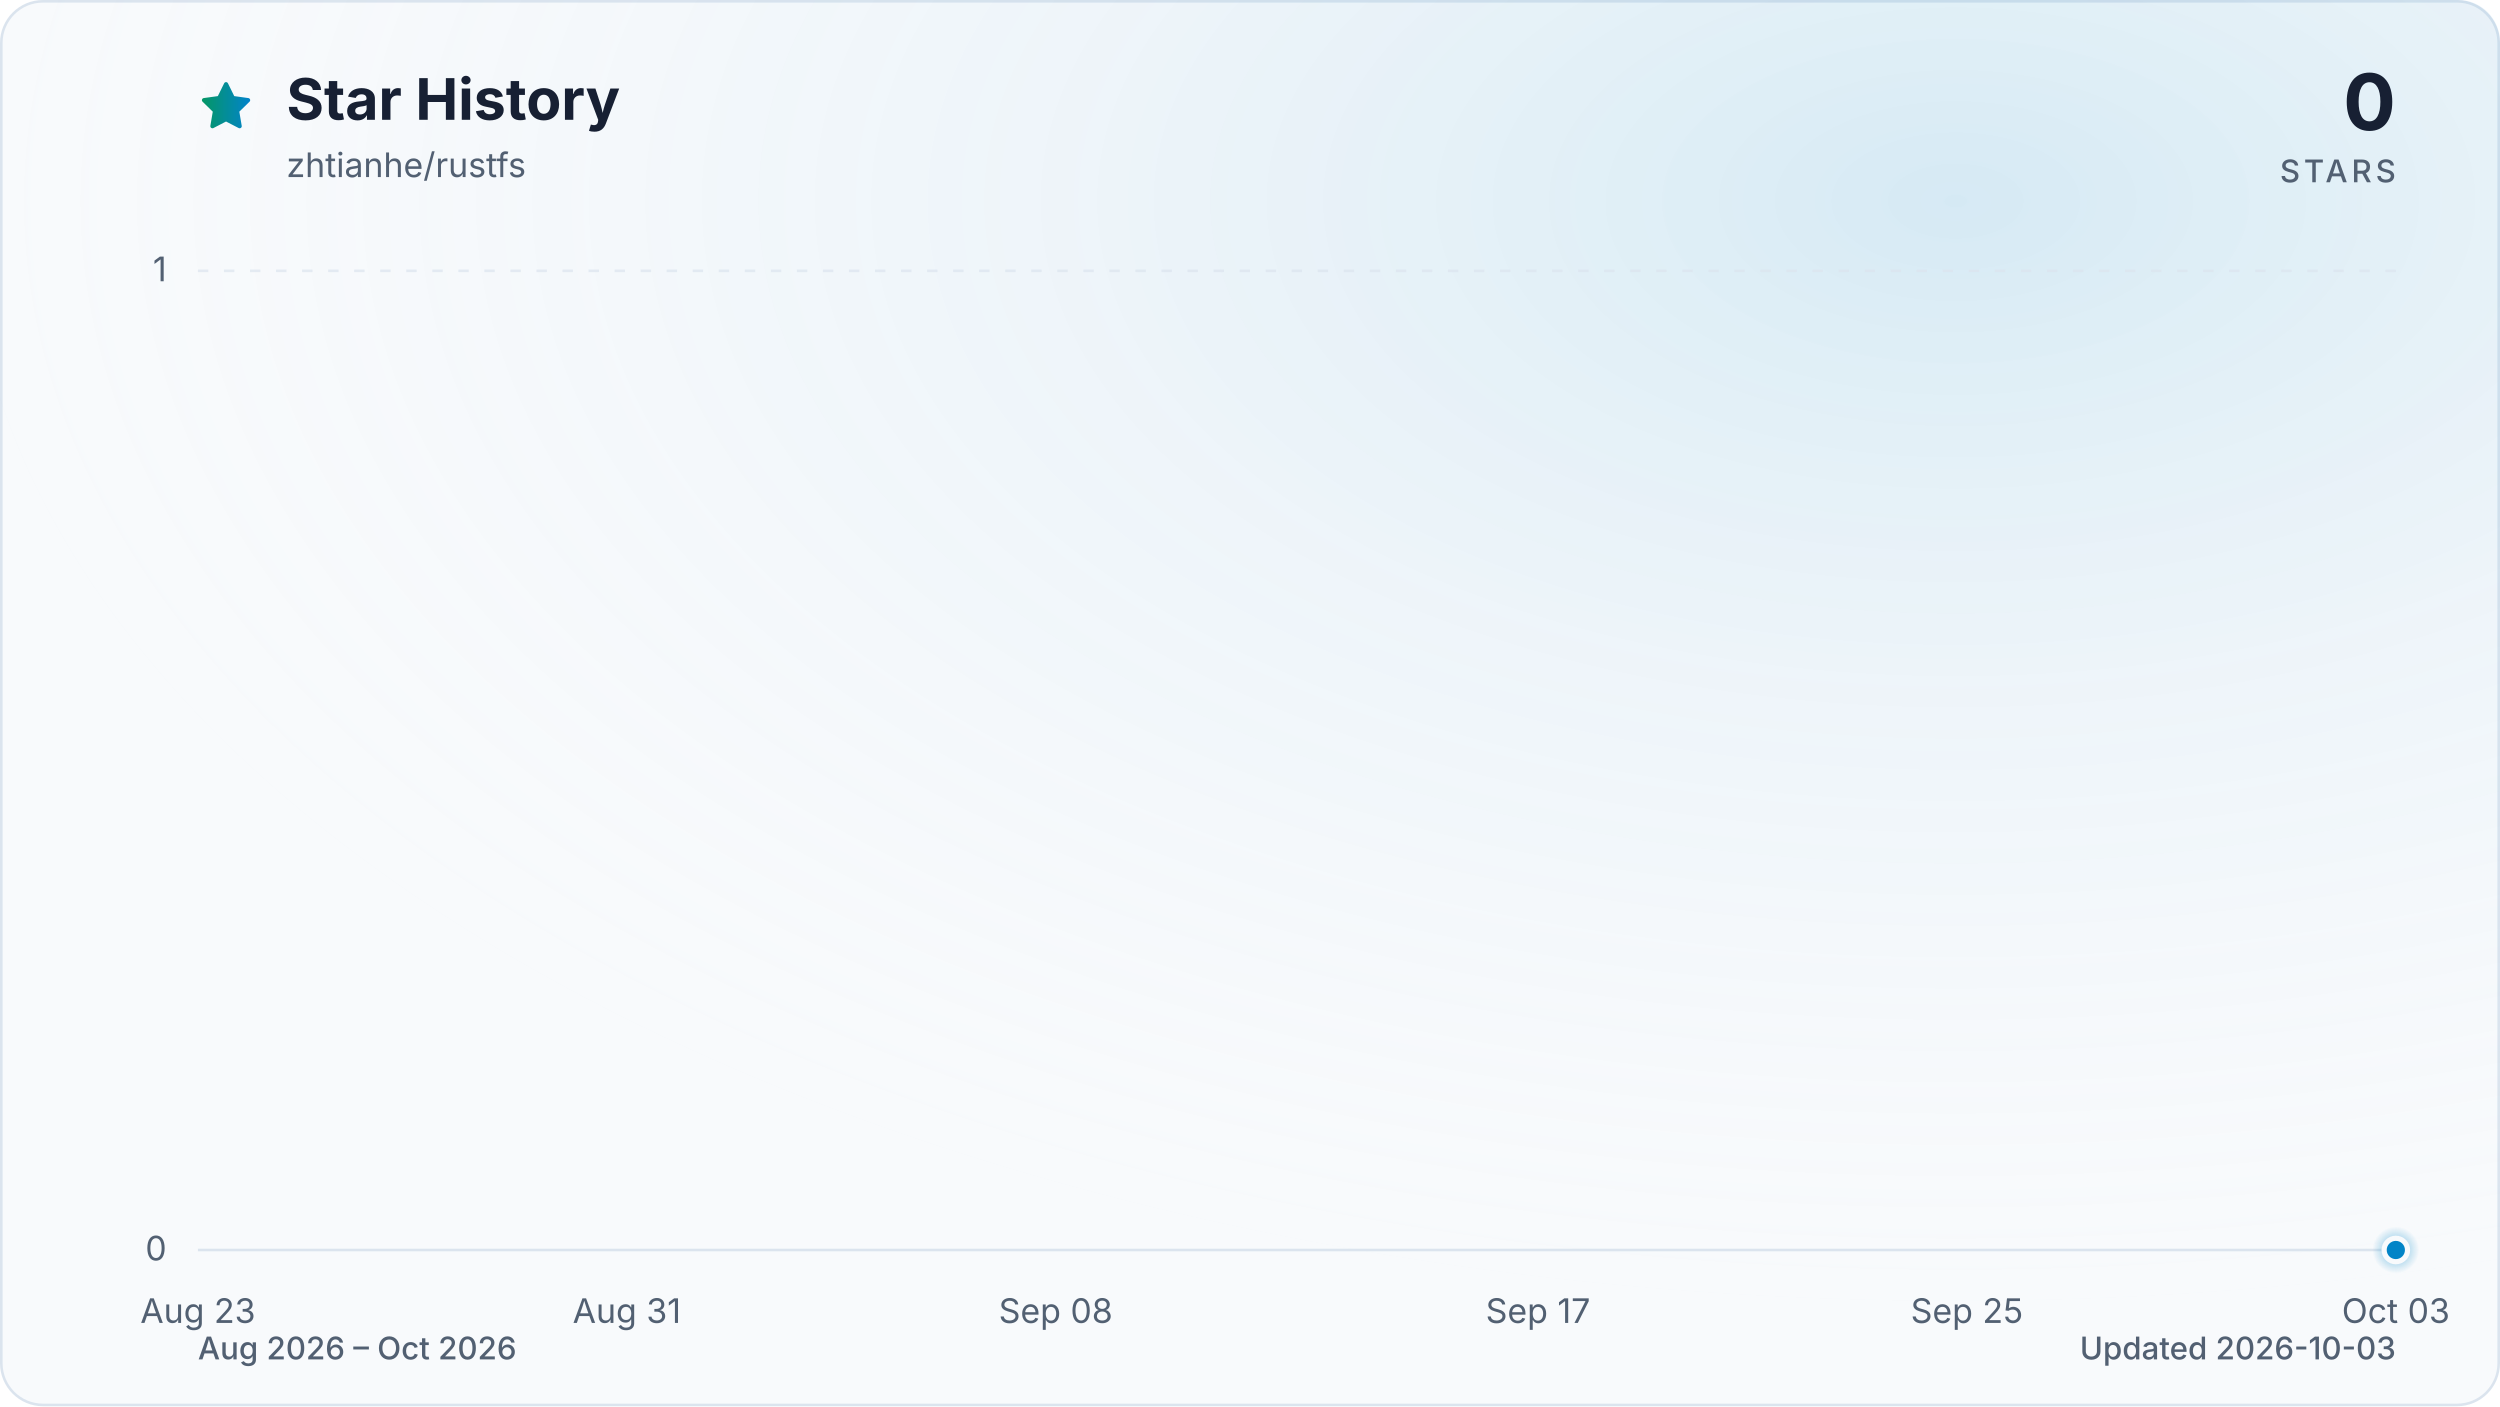
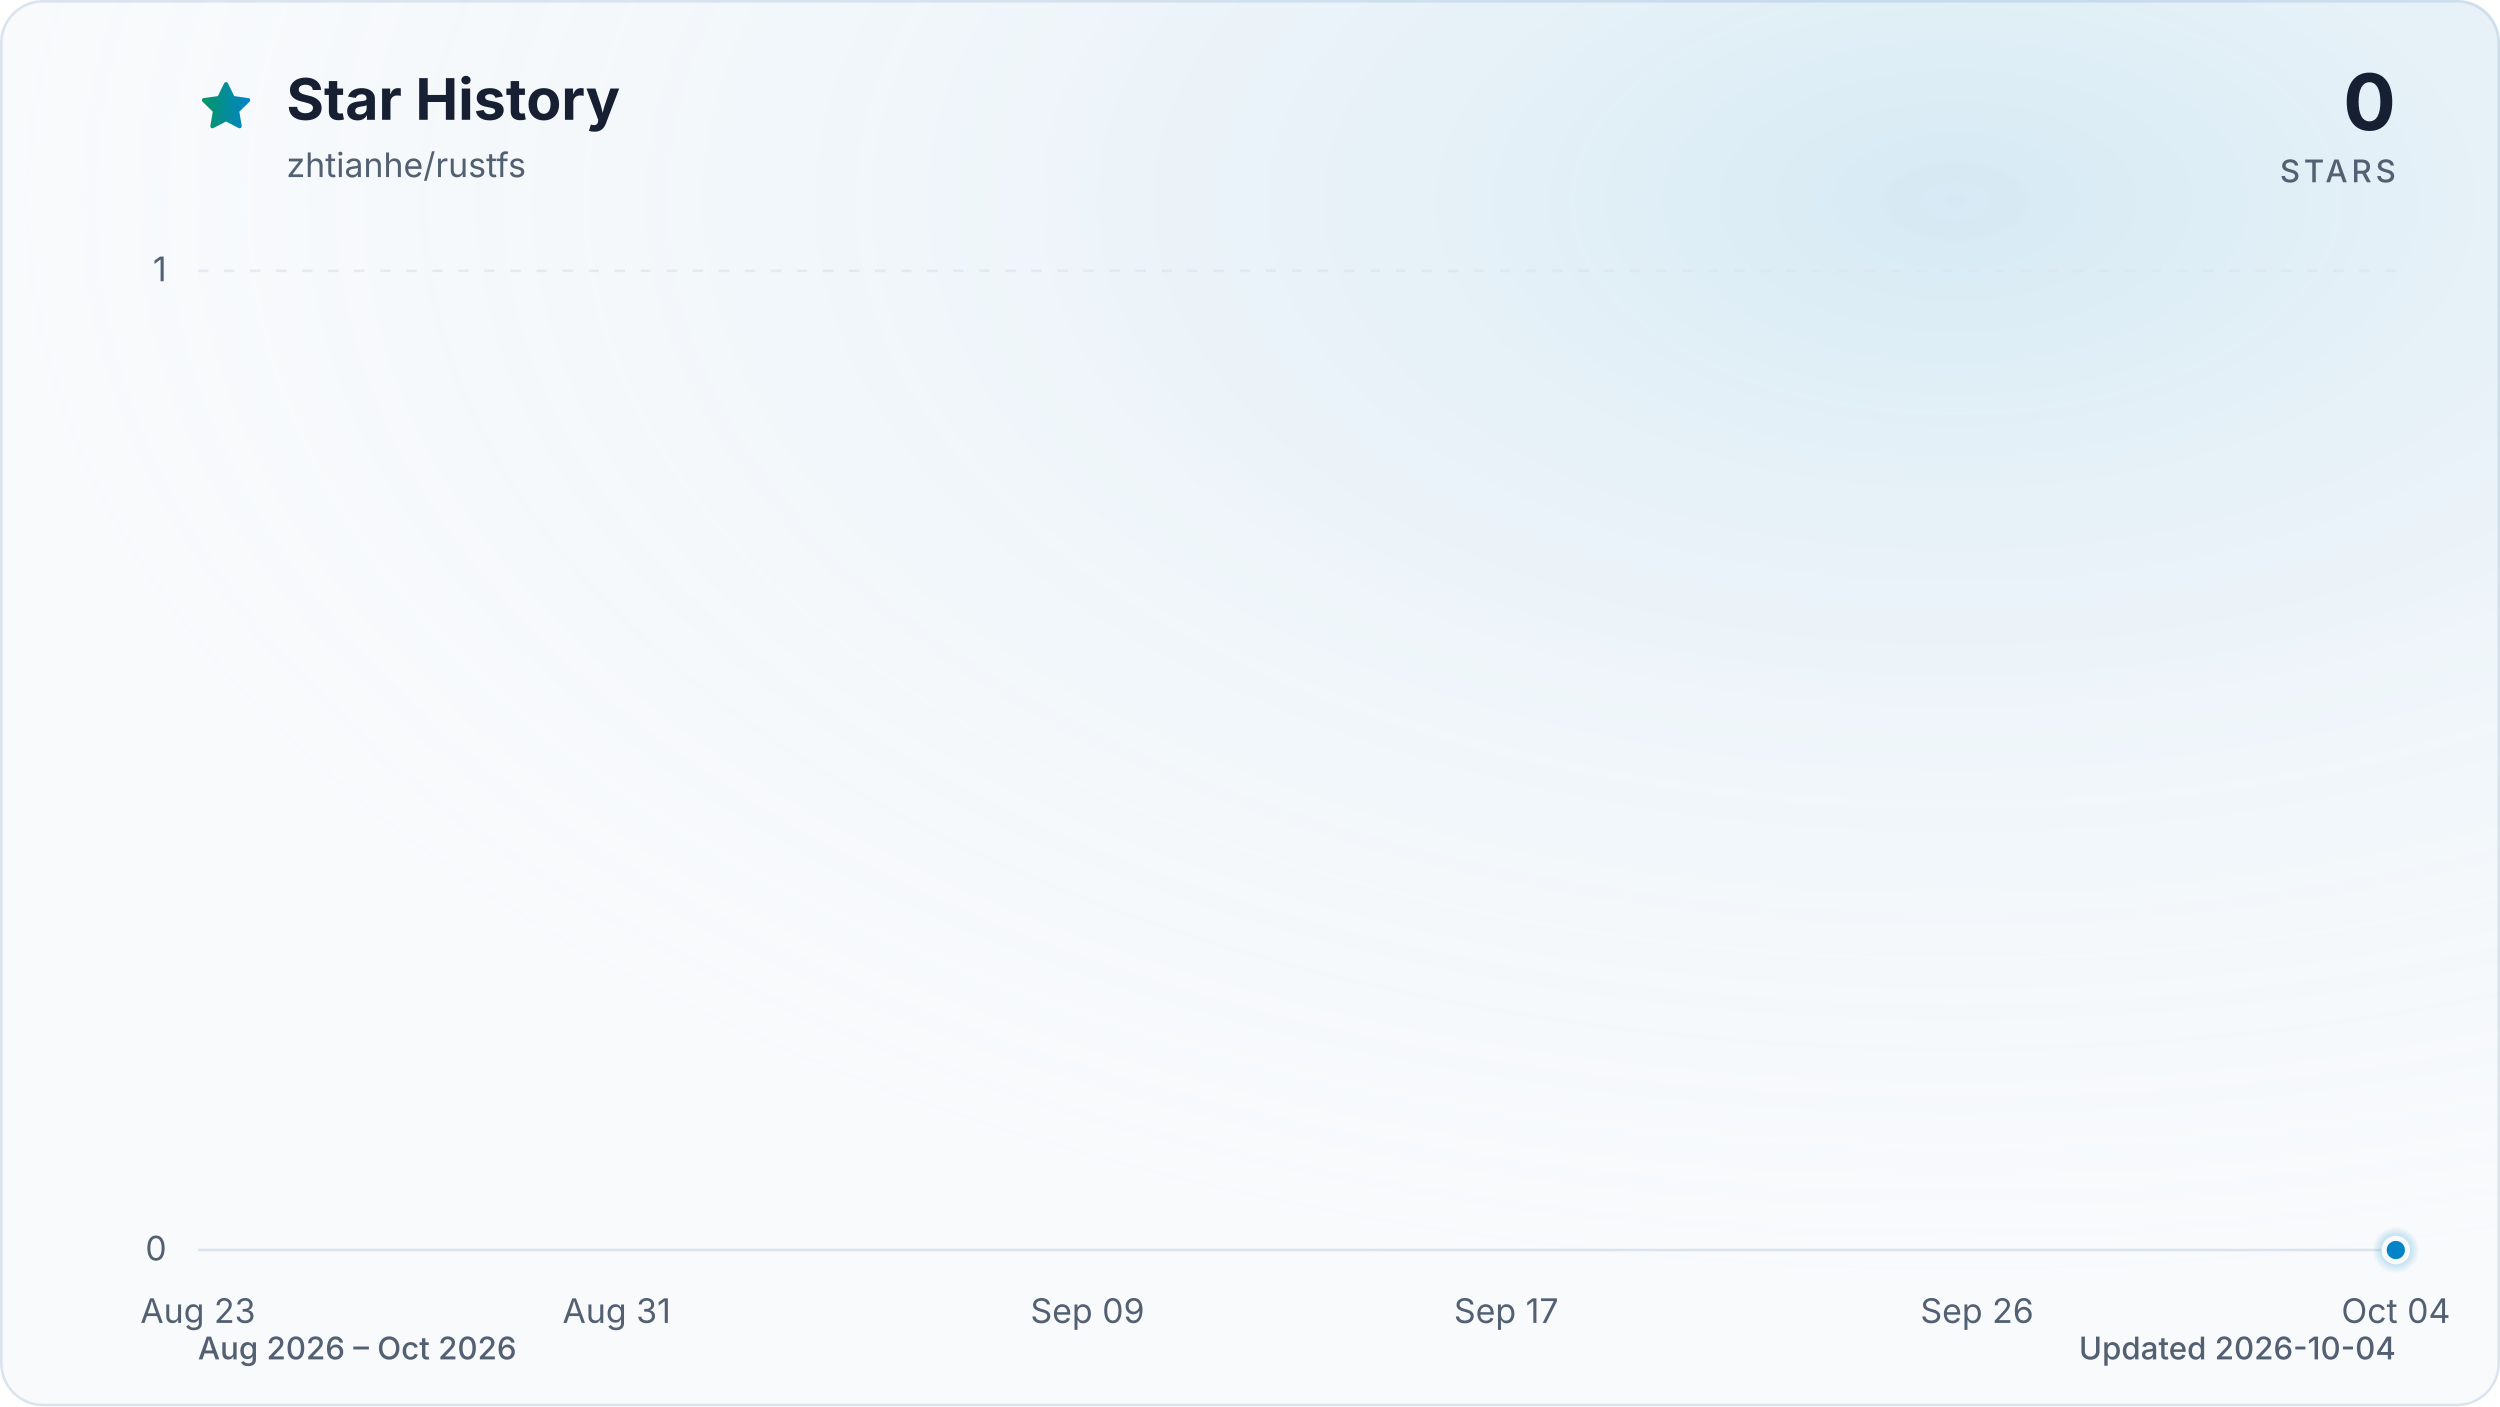
<svg xmlns="http://www.w3.org/2000/svg" viewBox="0 0 960 540" role="img" aria-labelledby="title description" data-style="gradient" data-variant="glow" data-animated="true">
  <defs>
    <linearGradient id="trend" x1="0" y1="0" x2="1" y2="0">
      <stop offset="0%" stop-color="#059669" />
      <stop offset="100%" stop-color="#0284c7" />
    </linearGradient>
    <linearGradient id="area" x1="0" y1="0" x2="0" y2="1">
      <stop offset="0%" stop-color="#059669" stop-opacity="0.30" />
      <stop offset="55%" stop-color="#0284c7" stop-opacity="0.10" />
      <stop offset="100%" stop-color="#0284c7" stop-opacity="0.01" />
    </linearGradient>
    <radialGradient id="marker-halo" cx="50%" cy="50%" r="50%">
      <stop offset="0%" stop-color="#0284c7" stop-opacity="0.55" />
      <stop offset="100%" stop-color="#0284c7" stop-opacity="0" />
    </radialGradient>
    <radialGradient id="surface-glow" cx="78%" cy="14%" r="80%">
      <stop offset="0%" stop-color="#0284c7" stop-opacity="0.14" />
      <stop offset="100%" stop-color="#f8fafc" stop-opacity="0" />
    </radialGradient>
    <filter id="trend-glow" x="-20%" y="-20%" width="140%" height="140%">
      <feGaussianBlur stdDeviation="7" />
    </filter>
  </defs>
  <style>
.trend-enter{transform-box:fill-box;transform-origin:center;animation:trend-enter 520ms cubic-bezier(0.16,1,0.3,1)}
.marker-enter{transform-box:fill-box;transform-origin:center;animation:marker-enter 320ms cubic-bezier(0.16,1,0.3,1) 200ms both}
.marker-pulse{transform-box:fill-box;transform-origin:center;animation:marker-pulse 2.6s ease-out infinite}
@keyframes trend-enter{from{opacity:.35;transform:translateY(10px)}to{opacity:1;transform:translateY(0)}}
@keyframes marker-enter{from{opacity:0;transform:scale(.4)}to{opacity:1;transform:scale(1)}}
@keyframes marker-pulse{0%{opacity:.5;transform:scale(.7)}70%,100%{opacity:0;transform:scale(2.1)}}
@media (prefers-reduced-motion:reduce){.trend-enter,.marker-enter,.marker-pulse{animation:none!important}}
@media (prefers-reduced-motion:reduce){.marker-pulse{opacity:0}}
</style>
  <rect x="0.5" y="0.5" width="959" height="539" fill="#f8fafc" stroke="#dbe4ee" stroke-width="1" rx="16" />
  <rect width="960" height="540" fill="url(#surface-glow)" rx="16" />
  <path d="M12 2.6l2.9 5.9 6.5.9-4.7 4.6 1.1 6.5-5.8-3-5.8 3 1.1-6.5-4.7-4.6 6.5-.9L12 2.6Z" transform="translate(76 30) scale(.9)" fill="url(#trend)" stroke="url(#trend)" stroke-width="1.8" stroke-linejoin="round" aria-hidden="true" />
  <text x="110" y="46" fill="#172033" font-family="ui-sans-serif, system-ui, -apple-system, BlinkMacSystemFont, 'Segoe UI', sans-serif" font-size="22" font-weight="700">Star History</text>
  <text x="110" y="68" fill="#526072" font-family="ui-sans-serif, system-ui, -apple-system, BlinkMacSystemFont, 'Segoe UI', sans-serif" font-size="13">zhtianhe/rustfs</text>
  <text x="920" y="50" fill="#172033" font-family="ui-sans-serif, system-ui, -apple-system, BlinkMacSystemFont, 'Segoe UI', sans-serif" font-size="30" font-weight="700" text-anchor="end">0</text>
  <text x="920" y="70" fill="#526072" font-family="ui-sans-serif, system-ui, -apple-system, BlinkMacSystemFont, 'Segoe UI', sans-serif" font-size="12" font-weight="500" letter-spacing="1.5" text-anchor="end">STARS</text>
  <line x1="76" y1="480.0" x2="920" y2="480.0" stroke="#dbe4ee" stroke-width="1" stroke-dasharray="0" opacity="1" />
  <text x="64" y="484.0" fill="#526072" font-family="ui-sans-serif, system-ui, -apple-system, BlinkMacSystemFont, 'Segoe UI', sans-serif" font-size="13" text-anchor="end">0</text>
  <line x1="76" y1="104.0" x2="920" y2="104.0" stroke="#dbe4ee" stroke-width="1" stroke-dasharray="4 6" opacity="0.7" />
  <text x="64" y="108.0" fill="#526072" font-family="ui-sans-serif, system-ui, -apple-system, BlinkMacSystemFont, 'Segoe UI', sans-serif" font-size="13" text-anchor="end">1</text>
  <text x="76.0" y="508" fill="#526072" font-family="ui-sans-serif, system-ui, -apple-system, BlinkMacSystemFont, 'Segoe UI', sans-serif" font-size="13" text-anchor="middle">Aug 23</text>
-   <text x="240.7" y="508" fill="#526072" font-family="ui-sans-serif, system-ui, -apple-system, BlinkMacSystemFont, 'Segoe UI', sans-serif" font-size="13" text-anchor="middle">Aug 31</text>
-   <text x="405.4" y="508" fill="#526072" font-family="ui-sans-serif, system-ui, -apple-system, BlinkMacSystemFont, 'Segoe UI', sans-serif" font-size="13" text-anchor="middle">Sep 08</text>
-   <text x="590.6" y="508" fill="#526072" font-family="ui-sans-serif, system-ui, -apple-system, BlinkMacSystemFont, 'Segoe UI', sans-serif" font-size="13" text-anchor="middle">Sep 17</text>
-   <text x="755.3" y="508" fill="#526072" font-family="ui-sans-serif, system-ui, -apple-system, BlinkMacSystemFont, 'Segoe UI', sans-serif" font-size="13" text-anchor="middle">Sep 25</text>
-   <text x="920.0" y="508" fill="#526072" font-family="ui-sans-serif, system-ui, -apple-system, BlinkMacSystemFont, 'Segoe UI', sans-serif" font-size="13" text-anchor="middle">Oct 03</text>
+   <text x="236.8" y="508" fill="#526072" font-family="ui-sans-serif, system-ui, -apple-system, BlinkMacSystemFont, 'Segoe UI', sans-serif" font-size="13" text-anchor="middle">Aug 31</text>
+   <text x="417.6" y="508" fill="#526072" font-family="ui-sans-serif, system-ui, -apple-system, BlinkMacSystemFont, 'Segoe UI', sans-serif" font-size="13" text-anchor="middle">Sep 09</text>
+   <text x="578.4" y="508" fill="#526072" font-family="ui-sans-serif, system-ui, -apple-system, BlinkMacSystemFont, 'Segoe UI', sans-serif" font-size="13" text-anchor="middle">Sep 17</text>
+   <text x="759.2" y="508" fill="#526072" font-family="ui-sans-serif, system-ui, -apple-system, BlinkMacSystemFont, 'Segoe UI', sans-serif" font-size="13" text-anchor="middle">Sep 26</text>
+   <text x="920.0" y="508" fill="#526072" font-family="ui-sans-serif, system-ui, -apple-system, BlinkMacSystemFont, 'Segoe UI', sans-serif" font-size="13" text-anchor="middle">Oct 04</text>
  <g class="trend-enter">
-     <path d="M 76.0 480.0 C 82.9 480.0, 89.7 480.0, 96.6 480.0 C 103.4 480.0, 110.3 480.0, 117.2 480.0 C 124.0 480.0, 130.9 480.0, 137.8 480.0 C 144.6 480.0, 151.5 480.0, 158.3 480.0 C 165.2 480.0, 172.1 480.0, 178.9 480.0 C 185.8 480.0, 192.7 480.0, 199.5 480.0 C 206.4 480.0, 213.2 480.0, 220.1 480.0 C 227.0 480.0, 233.8 480.0, 240.7 480.0 C 247.5 480.0, 254.4 480.0, 261.3 480.0 C 268.1 480.0, 275.0 480.0, 281.9 480.0 C 288.7 480.0, 295.6 480.0, 302.4 480.0 C 309.3 480.0, 316.2 480.0, 323.0 480.0 C 329.9 480.0, 336.7 480.0, 343.6 480.0 C 350.5 480.0, 357.3 480.0, 364.2 480.0 C 371.1 480.0, 377.9 480.0, 384.8 480.0 C 391.6 480.0, 398.5 480.0, 405.4 480.0 C 412.2 480.0, 419.1 480.0, 426.0 480.0 C 432.8 480.0, 439.7 480.0, 446.5 480.0 C 453.4 480.0, 460.3 480.0, 467.1 480.0 C 474.0 480.0, 480.8 480.0, 487.7 480.0 C 494.6 480.0, 501.4 480.0, 508.3 480.0 C 515.2 480.0, 522.0 480.0, 528.9 480.0 C 535.7 480.0, 542.6 480.0, 549.5 480.0 C 556.3 480.0, 563.2 480.0, 570.0 480.0 C 576.9 480.0, 583.8 480.0, 590.6 480.0 C 597.5 480.0, 604.4 480.0, 611.2 480.0 C 618.1 480.0, 624.9 480.0, 631.8 480.0 C 638.7 480.0, 645.5 480.0, 652.4 480.0 C 659.3 480.0, 666.1 480.0, 673.0 480.0 C 679.8 480.0, 686.7 480.0, 693.6 480.0 C 700.4 480.0, 707.3 480.0, 714.1 480.0 C 721.0 480.0, 727.9 480.0, 734.7 480.0 C 741.6 480.0, 748.5 480.0, 755.3 480.0 C 762.2 480.0, 769.0 480.0, 775.9 480.0 C 782.8 480.0, 789.6 480.0, 796.5 480.0 C 803.3 480.0, 810.2 480.0, 817.1 480.0 C 823.9 480.0, 830.8 480.0, 837.7 480.0 C 844.5 480.0, 851.4 480.0, 858.2 480.0 C 865.1 480.0, 872.0 480.0, 878.8 480.0 C 885.7 480.0, 892.6 480.0, 899.4 480.0 C 906.3 480.0, 913.1 480.0, 920.0 480.0 L 920.0 480.0 L 76.0 480.0 Z" fill="url(#area)" />
-     <path d="M 76.0 480.0 C 82.9 480.0, 89.7 480.0, 96.6 480.0 C 103.4 480.0, 110.3 480.0, 117.2 480.0 C 124.0 480.0, 130.9 480.0, 137.8 480.0 C 144.6 480.0, 151.5 480.0, 158.3 480.0 C 165.2 480.0, 172.1 480.0, 178.9 480.0 C 185.8 480.0, 192.7 480.0, 199.5 480.0 C 206.4 480.0, 213.2 480.0, 220.1 480.0 C 227.0 480.0, 233.8 480.0, 240.7 480.0 C 247.5 480.0, 254.4 480.0, 261.3 480.0 C 268.1 480.0, 275.0 480.0, 281.9 480.0 C 288.7 480.0, 295.6 480.0, 302.4 480.0 C 309.3 480.0, 316.2 480.0, 323.0 480.0 C 329.9 480.0, 336.7 480.0, 343.6 480.0 C 350.5 480.0, 357.3 480.0, 364.2 480.0 C 371.1 480.0, 377.9 480.0, 384.8 480.0 C 391.6 480.0, 398.5 480.0, 405.4 480.0 C 412.2 480.0, 419.1 480.0, 426.0 480.0 C 432.8 480.0, 439.7 480.0, 446.5 480.0 C 453.4 480.0, 460.3 480.0, 467.1 480.0 C 474.0 480.0, 480.8 480.0, 487.7 480.0 C 494.6 480.0, 501.4 480.0, 508.3 480.0 C 515.2 480.0, 522.0 480.0, 528.9 480.0 C 535.7 480.0, 542.6 480.0, 549.5 480.0 C 556.3 480.0, 563.2 480.0, 570.0 480.0 C 576.9 480.0, 583.8 480.0, 590.6 480.0 C 597.5 480.0, 604.4 480.0, 611.2 480.0 C 618.1 480.0, 624.9 480.0, 631.8 480.0 C 638.7 480.0, 645.5 480.0, 652.4 480.0 C 659.3 480.0, 666.1 480.0, 673.0 480.0 C 679.8 480.0, 686.7 480.0, 693.6 480.0 C 700.4 480.0, 707.3 480.0, 714.1 480.0 C 721.0 480.0, 727.9 480.0, 734.7 480.0 C 741.6 480.0, 748.5 480.0, 755.3 480.0 C 762.2 480.0, 769.0 480.0, 775.9 480.0 C 782.8 480.0, 789.6 480.0, 796.5 480.0 C 803.3 480.0, 810.2 480.0, 817.1 480.0 C 823.9 480.0, 830.8 480.0, 837.7 480.0 C 844.5 480.0, 851.4 480.0, 858.2 480.0 C 865.1 480.0, 872.0 480.0, 878.8 480.0 C 885.7 480.0, 892.6 480.0, 899.4 480.0 C 906.3 480.0, 913.1 480.0, 920.0 480.0" fill="none" stroke="url(#trend)" stroke-width="12" stroke-linecap="round" stroke-linejoin="round" opacity="0.16" filter="url(#trend-glow)" />
-     <path d="M 76.0 480.0 C 82.9 480.0, 89.7 480.0, 96.6 480.0 C 103.4 480.0, 110.3 480.0, 117.2 480.0 C 124.0 480.0, 130.9 480.0, 137.8 480.0 C 144.6 480.0, 151.5 480.0, 158.3 480.0 C 165.2 480.0, 172.1 480.0, 178.9 480.0 C 185.8 480.0, 192.7 480.0, 199.5 480.0 C 206.4 480.0, 213.2 480.0, 220.1 480.0 C 227.0 480.0, 233.8 480.0, 240.7 480.0 C 247.5 480.0, 254.4 480.0, 261.3 480.0 C 268.1 480.0, 275.0 480.0, 281.9 480.0 C 288.7 480.0, 295.6 480.0, 302.4 480.0 C 309.3 480.0, 316.2 480.0, 323.0 480.0 C 329.9 480.0, 336.7 480.0, 343.6 480.0 C 350.5 480.0, 357.3 480.0, 364.2 480.0 C 371.1 480.0, 377.9 480.0, 384.8 480.0 C 391.6 480.0, 398.5 480.0, 405.4 480.0 C 412.2 480.0, 419.1 480.0, 426.0 480.0 C 432.8 480.0, 439.7 480.0, 446.5 480.0 C 453.4 480.0, 460.3 480.0, 467.1 480.0 C 474.0 480.0, 480.8 480.0, 487.7 480.0 C 494.6 480.0, 501.4 480.0, 508.3 480.0 C 515.2 480.0, 522.0 480.0, 528.9 480.0 C 535.7 480.0, 542.6 480.0, 549.5 480.0 C 556.3 480.0, 563.2 480.0, 570.0 480.0 C 576.9 480.0, 583.8 480.0, 590.6 480.0 C 597.5 480.0, 604.4 480.0, 611.2 480.0 C 618.1 480.0, 624.9 480.0, 631.8 480.0 C 638.7 480.0, 645.5 480.0, 652.4 480.0 C 659.3 480.0, 666.1 480.0, 673.0 480.0 C 679.8 480.0, 686.7 480.0, 693.6 480.0 C 700.4 480.0, 707.3 480.0, 714.1 480.0 C 721.0 480.0, 727.9 480.0, 734.7 480.0 C 741.6 480.0, 748.5 480.0, 755.3 480.0 C 762.2 480.0, 769.0 480.0, 775.9 480.0 C 782.8 480.0, 789.6 480.0, 796.5 480.0 C 803.3 480.0, 810.2 480.0, 817.1 480.0 C 823.9 480.0, 830.8 480.0, 837.7 480.0 C 844.5 480.0, 851.4 480.0, 858.2 480.0 C 865.1 480.0, 872.0 480.0, 878.8 480.0 C 885.7 480.0, 892.6 480.0, 899.4 480.0 C 906.3 480.0, 913.1 480.0, 920.0 480.0" fill="none" stroke="url(#trend)" stroke-width="3" stroke-linecap="round" stroke-linejoin="round" />
+     <path d="M 76.0 480.0 C 82.7 480.0, 89.4 480.0, 96.1 480.0 C 102.8 480.0, 109.5 480.0, 116.2 480.0 C 122.9 480.0, 129.6 480.0, 136.3 480.0 C 143.0 480.0, 149.7 480.0, 156.4 480.0 C 163.1 480.0, 169.8 480.0, 176.5 480.0 C 183.2 480.0, 189.9 480.0, 196.6 480.0 C 203.3 480.0, 210.0 480.0, 216.7 480.0 C 223.4 480.0, 230.1 480.0, 236.8 480.0 C 243.5 480.0, 250.2 480.0, 256.9 480.0 C 263.6 480.0, 270.3 480.0, 277.0 480.0 C 283.7 480.0, 290.3 480.0, 297.0 480.0 C 303.7 480.0, 310.4 480.0, 317.1 480.0 C 323.8 480.0, 330.5 480.0, 337.2 480.0 C 343.9 480.0, 350.6 480.0, 357.3 480.0 C 364.0 480.0, 370.7 480.0, 377.4 480.0 C 384.1 480.0, 390.8 480.0, 397.5 480.0 C 404.2 480.0, 410.9 480.0, 417.6 480.0 C 424.3 480.0, 431.0 480.0, 437.7 480.0 C 444.4 480.0, 451.1 480.0, 457.8 480.0 C 464.5 480.0, 471.2 480.0, 477.9 480.0 C 484.6 480.0, 491.3 480.0, 498.0 480.0 C 504.7 480.0, 511.4 480.0, 518.1 480.0 C 524.8 480.0, 531.5 480.0, 538.2 480.0 C 544.9 480.0, 551.6 480.0, 558.3 480.0 C 565.0 480.0, 571.7 480.0, 578.4 480.0 C 585.1 480.0, 591.8 480.0, 598.5 480.0 C 605.2 480.0, 611.9 480.0, 618.6 480.0 C 625.3 480.0, 632.0 480.0, 638.7 480.0 C 645.4 480.0, 652.1 480.0, 658.8 480.0 C 665.5 480.0, 672.2 480.0, 678.9 480.0 C 685.6 480.0, 692.3 480.0, 699.0 480.0 C 705.7 480.0, 712.3 480.0, 719.0 480.0 C 725.7 480.0, 732.4 480.0, 739.1 480.0 C 745.8 480.0, 752.5 480.0, 759.2 480.0 C 765.9 480.0, 772.6 480.0, 779.3 480.0 C 786.0 480.0, 792.7 480.0, 799.4 480.0 C 806.1 480.0, 812.8 480.0, 819.5 480.0 C 826.2 480.0, 832.9 480.0, 839.6 480.0 C 846.3 480.0, 853.0 480.0, 859.7 480.0 C 866.4 480.0, 873.1 480.0, 879.8 480.0 C 886.5 480.0, 893.2 480.0, 899.9 480.0 C 906.6 480.0, 913.3 480.0, 920.0 480.0 L 920.0 480.0 L 76.0 480.0 Z" fill="url(#area)" />
+     <path d="M 76.0 480.0 C 82.7 480.0, 89.4 480.0, 96.1 480.0 C 102.8 480.0, 109.5 480.0, 116.2 480.0 C 122.9 480.0, 129.6 480.0, 136.3 480.0 C 143.0 480.0, 149.7 480.0, 156.4 480.0 C 163.1 480.0, 169.8 480.0, 176.5 480.0 C 183.2 480.0, 189.9 480.0, 196.6 480.0 C 203.3 480.0, 210.0 480.0, 216.7 480.0 C 223.4 480.0, 230.1 480.0, 236.8 480.0 C 243.5 480.0, 250.2 480.0, 256.9 480.0 C 263.6 480.0, 270.3 480.0, 277.0 480.0 C 283.7 480.0, 290.3 480.0, 297.0 480.0 C 303.7 480.0, 310.4 480.0, 317.1 480.0 C 323.8 480.0, 330.5 480.0, 337.2 480.0 C 343.9 480.0, 350.6 480.0, 357.3 480.0 C 364.0 480.0, 370.7 480.0, 377.4 480.0 C 384.1 480.0, 390.8 480.0, 397.5 480.0 C 404.2 480.0, 410.9 480.0, 417.6 480.0 C 424.3 480.0, 431.0 480.0, 437.7 480.0 C 444.4 480.0, 451.1 480.0, 457.8 480.0 C 464.5 480.0, 471.2 480.0, 477.9 480.0 C 484.6 480.0, 491.3 480.0, 498.0 480.0 C 504.7 480.0, 511.4 480.0, 518.1 480.0 C 524.8 480.0, 531.5 480.0, 538.2 480.0 C 544.9 480.0, 551.6 480.0, 558.3 480.0 C 565.0 480.0, 571.7 480.0, 578.4 480.0 C 585.1 480.0, 591.8 480.0, 598.5 480.0 C 605.2 480.0, 611.9 480.0, 618.6 480.0 C 625.3 480.0, 632.0 480.0, 638.7 480.0 C 645.4 480.0, 652.1 480.0, 658.8 480.0 C 665.5 480.0, 672.2 480.0, 678.9 480.0 C 685.6 480.0, 692.3 480.0, 699.0 480.0 C 705.7 480.0, 712.3 480.0, 719.0 480.0 C 725.7 480.0, 732.4 480.0, 739.1 480.0 C 745.8 480.0, 752.5 480.0, 759.2 480.0 C 765.9 480.0, 772.6 480.0, 779.3 480.0 C 786.0 480.0, 792.7 480.0, 799.4 480.0 C 806.1 480.0, 812.8 480.0, 819.5 480.0 C 826.2 480.0, 832.9 480.0, 839.6 480.0 C 846.3 480.0, 853.0 480.0, 859.7 480.0 C 866.4 480.0, 873.1 480.0, 879.8 480.0 C 886.5 480.0, 893.2 480.0, 899.9 480.0 C 906.6 480.0, 913.3 480.0, 920.0 480.0" fill="none" stroke="url(#trend)" stroke-width="12" stroke-linecap="round" stroke-linejoin="round" opacity="0.16" filter="url(#trend-glow)" />
+     <path d="M 76.0 480.0 C 82.7 480.0, 89.4 480.0, 96.1 480.0 C 102.8 480.0, 109.5 480.0, 116.2 480.0 C 122.9 480.0, 129.6 480.0, 136.3 480.0 C 143.0 480.0, 149.7 480.0, 156.4 480.0 C 163.1 480.0, 169.8 480.0, 176.5 480.0 C 183.2 480.0, 189.9 480.0, 196.6 480.0 C 203.3 480.0, 210.0 480.0, 216.7 480.0 C 223.4 480.0, 230.1 480.0, 236.8 480.0 C 243.5 480.0, 250.2 480.0, 256.9 480.0 C 263.6 480.0, 270.3 480.0, 277.0 480.0 C 283.7 480.0, 290.3 480.0, 297.0 480.0 C 303.7 480.0, 310.4 480.0, 317.1 480.0 C 323.8 480.0, 330.5 480.0, 337.2 480.0 C 343.9 480.0, 350.6 480.0, 357.3 480.0 C 364.0 480.0, 370.7 480.0, 377.4 480.0 C 384.1 480.0, 390.8 480.0, 397.5 480.0 C 404.2 480.0, 410.9 480.0, 417.6 480.0 C 424.3 480.0, 431.0 480.0, 437.7 480.0 C 444.4 480.0, 451.1 480.0, 457.8 480.0 C 464.5 480.0, 471.2 480.0, 477.9 480.0 C 484.6 480.0, 491.3 480.0, 498.0 480.0 C 504.7 480.0, 511.4 480.0, 518.1 480.0 C 524.8 480.0, 531.5 480.0, 538.2 480.0 C 544.9 480.0, 551.6 480.0, 558.3 480.0 C 565.0 480.0, 571.7 480.0, 578.4 480.0 C 585.1 480.0, 591.8 480.0, 598.5 480.0 C 605.2 480.0, 611.9 480.0, 618.6 480.0 C 625.3 480.0, 632.0 480.0, 638.7 480.0 C 645.4 480.0, 652.1 480.0, 658.8 480.0 C 665.5 480.0, 672.2 480.0, 678.9 480.0 C 685.6 480.0, 692.3 480.0, 699.0 480.0 C 705.7 480.0, 712.3 480.0, 719.0 480.0 C 725.7 480.0, 732.4 480.0, 739.1 480.0 C 745.8 480.0, 752.5 480.0, 759.2 480.0 C 765.9 480.0, 772.6 480.0, 779.3 480.0 C 786.0 480.0, 792.7 480.0, 799.4 480.0 C 806.1 480.0, 812.8 480.0, 819.5 480.0 C 826.2 480.0, 832.9 480.0, 839.6 480.0 C 846.3 480.0, 853.0 480.0, 859.7 480.0 C 866.4 480.0, 873.1 480.0, 879.8 480.0 C 886.5 480.0, 893.2 480.0, 899.9 480.0 C 906.6 480.0, 913.3 480.0, 920.0 480.0" fill="none" stroke="url(#trend)" stroke-width="3" stroke-linecap="round" stroke-linejoin="round" />
  </g>
  <g class="marker-enter">
    <circle class="marker-pulse" cx="920.0" cy="480.0" r="9" fill="url(#marker-halo)" />
    <circle cx="920.0" cy="480.0" r="4.5" fill="#0284c7" stroke="#f8fafc" stroke-width="2" />
  </g>
  <text x="76" y="522" fill="#526072" font-family="ui-sans-serif, system-ui, -apple-system, BlinkMacSystemFont, 'Segoe UI', sans-serif" font-size="12" font-weight="500">Aug 2026 – Oct 2026</text>
-   <text x="920" y="522" fill="#526072" font-family="ui-sans-serif, system-ui, -apple-system, BlinkMacSystemFont, 'Segoe UI', sans-serif" font-size="12" font-weight="500" text-anchor="end">Updated 2026-10-03</text>
+   <text x="920" y="522" fill="#526072" font-family="ui-sans-serif, system-ui, -apple-system, BlinkMacSystemFont, 'Segoe UI', sans-serif" font-size="12" font-weight="500" text-anchor="end">Updated 2026-10-04</text>
</svg>
